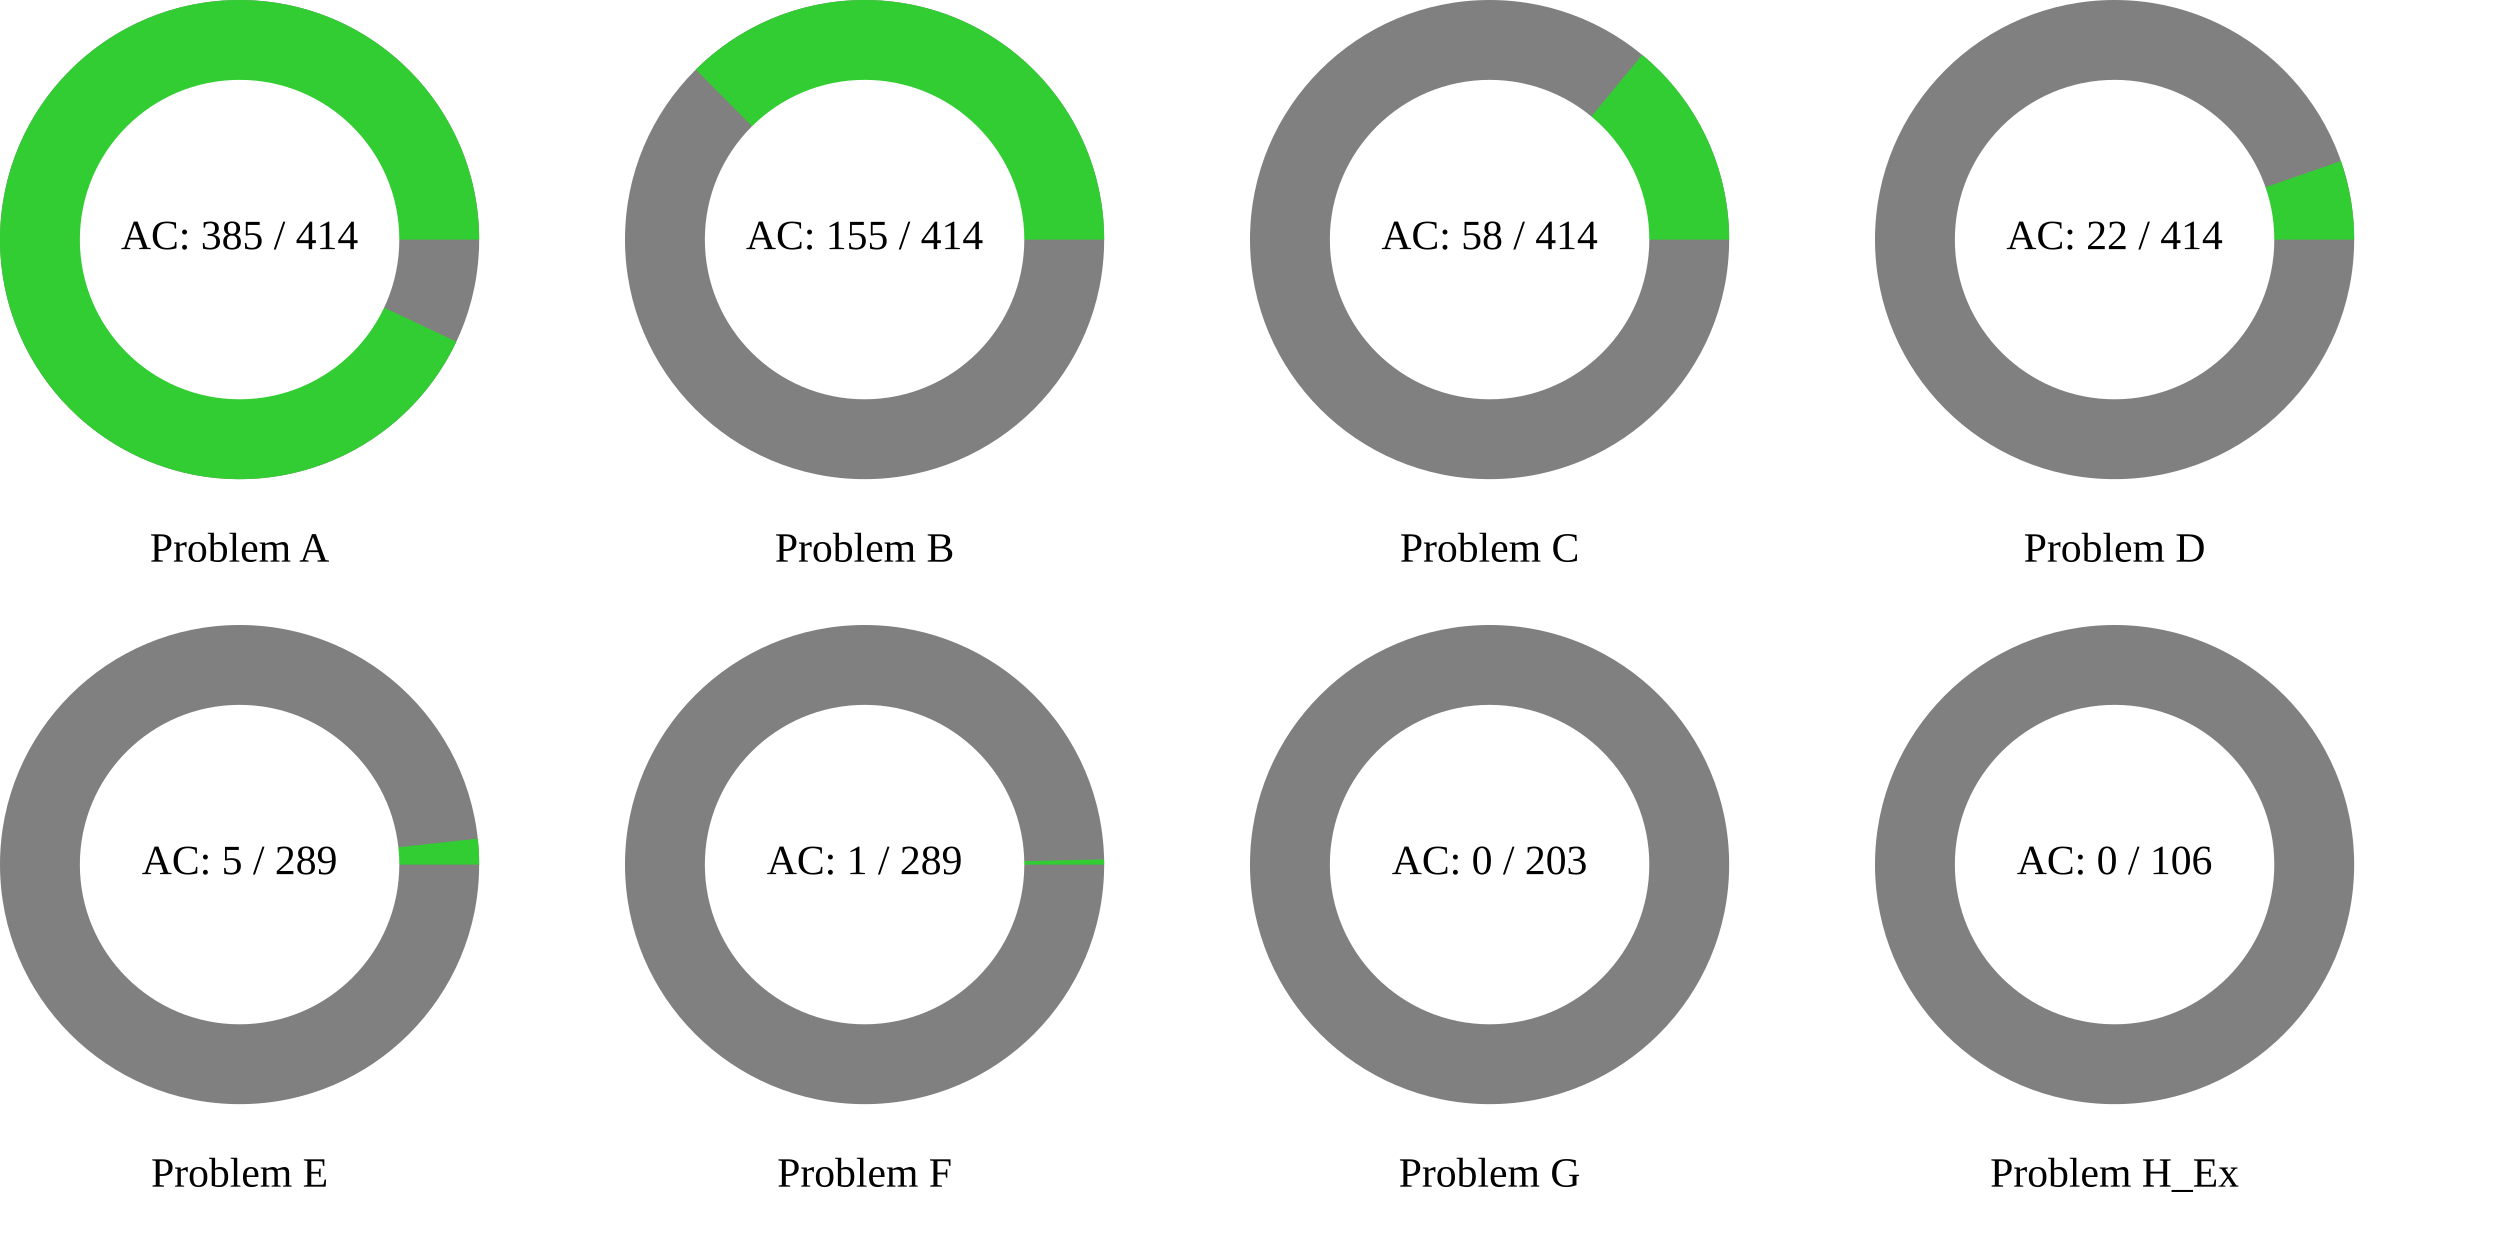
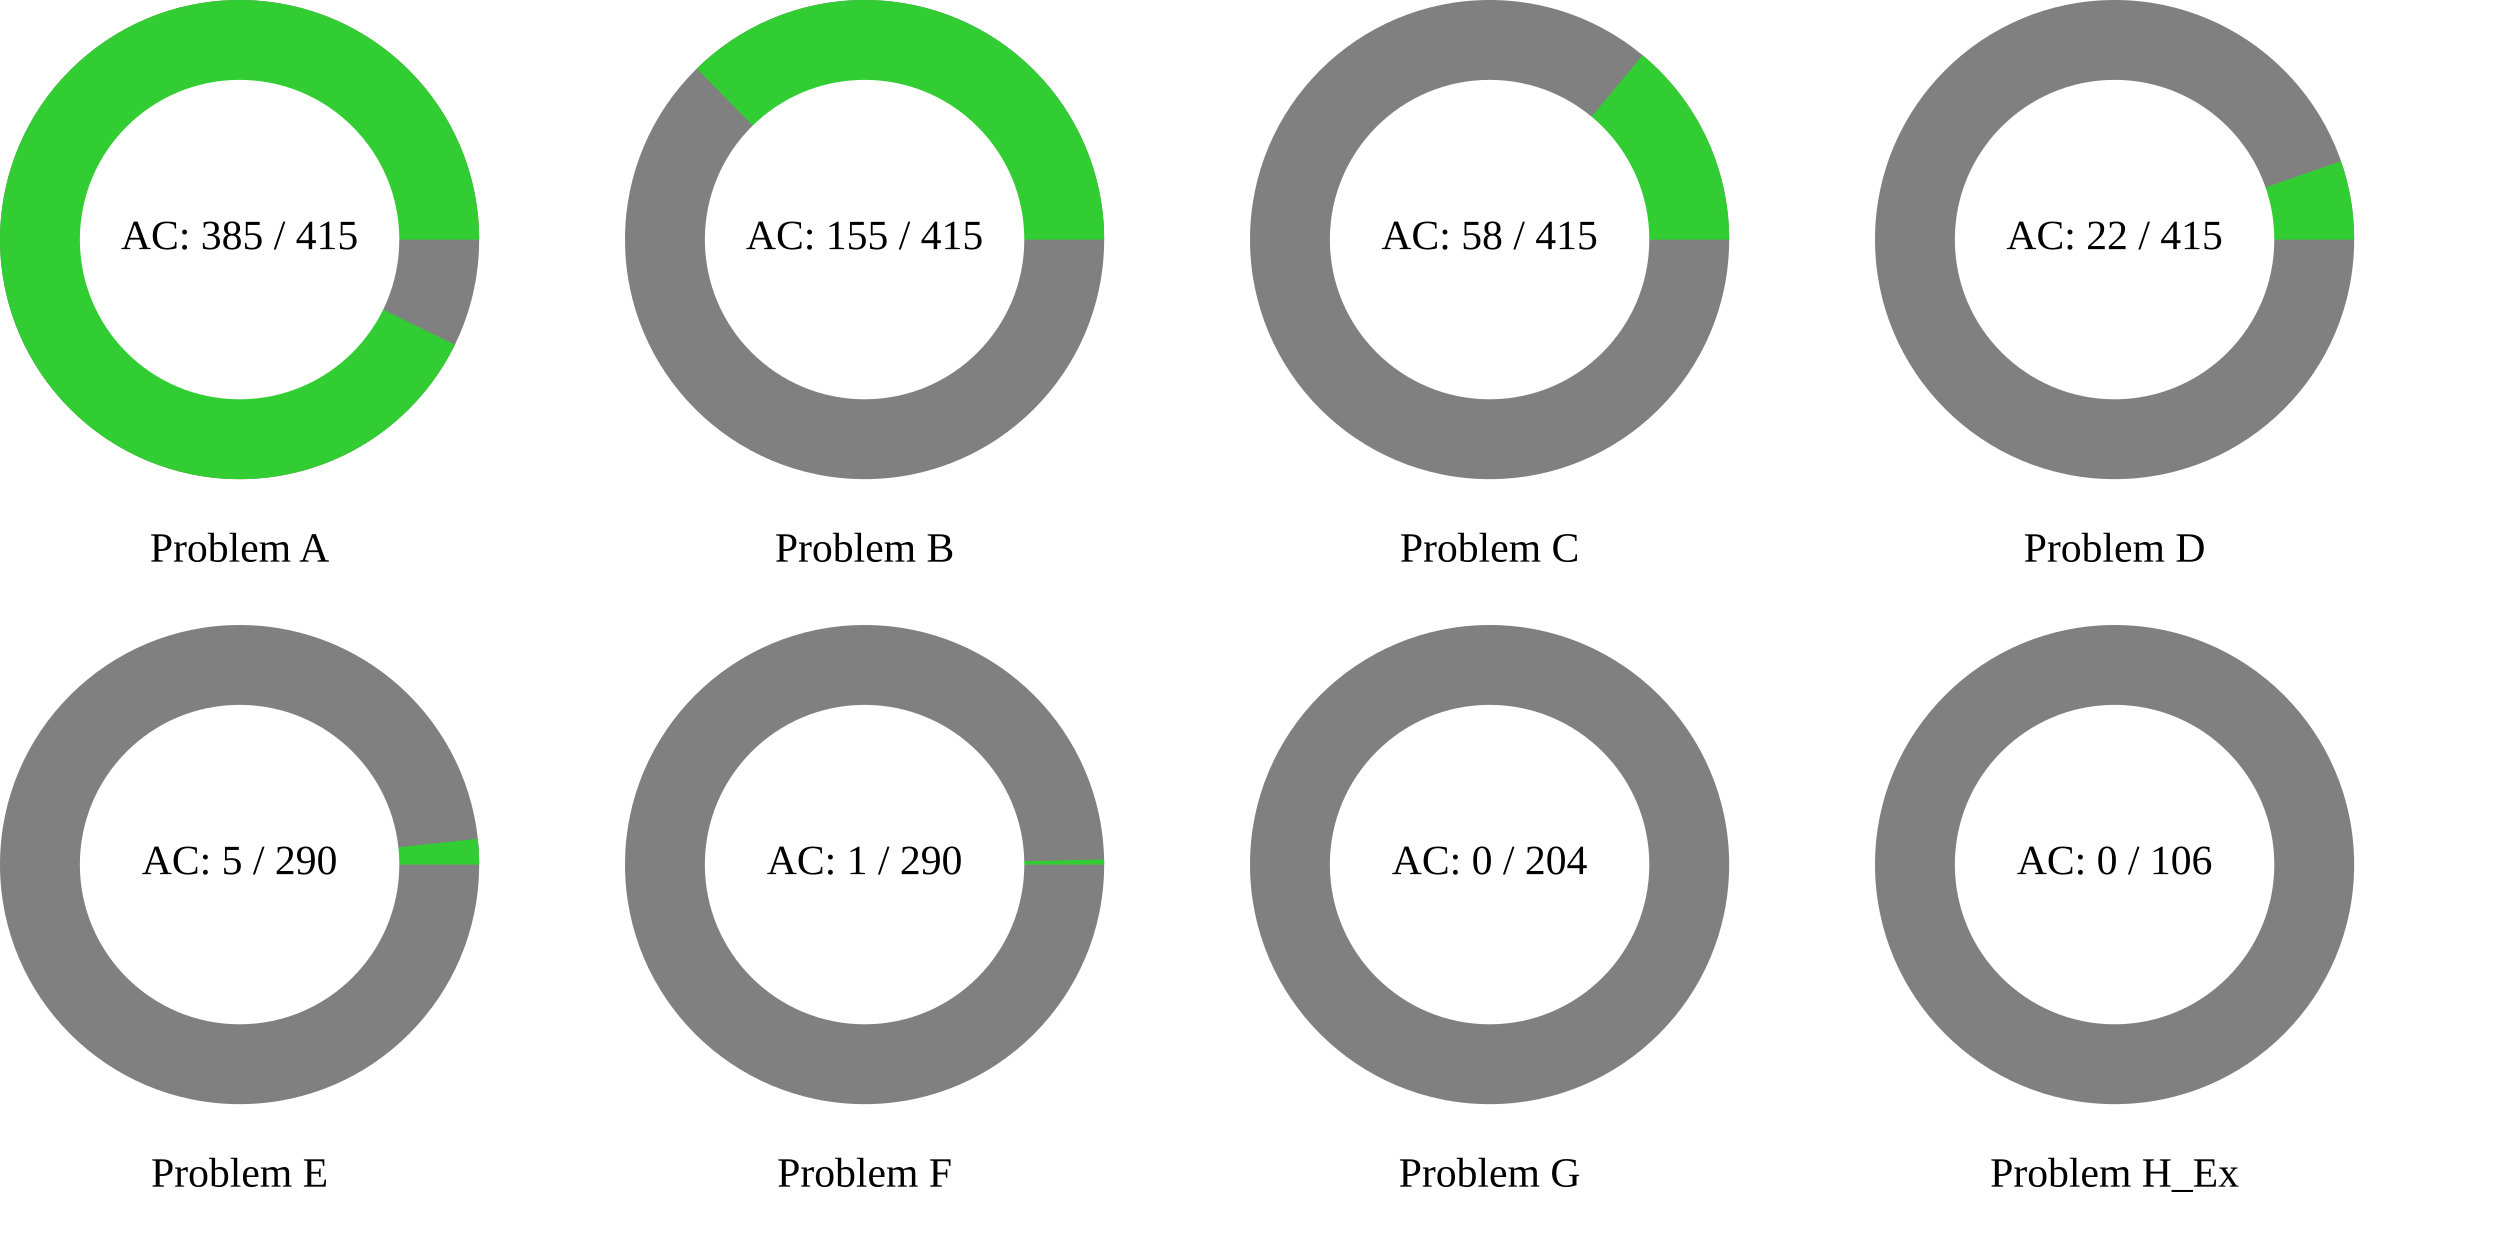
<svg xmlns="http://www.w3.org/2000/svg" width="1200" height="600" viewBox="0 0 1200 600">
  <rect x="0" y="0" width="1200" height="600" fill="rgb(255,255,255)" />
  <circle cx="115" cy="115" r="115" class="all-problem" fill="gray" />
-   <path d="M115,0A115,115,0,1,0,104.04,48.996L0,0Z" fill="rgb(50,205,50)" transform="translate(115, 115)" />
+   <path d="M115,0A115,115,0,1,0,103.34,50.456L0,0Z" fill="rgb(50,205,50)" transform="translate(115, 115)" />
  <circle cx="115" cy="115" r="76.667" fill="white" />
-   <text x="115" y="115" text-anchor="middle" dominant-baseline="middle" font-size="20px">AC: 385 / 414</text>
+   <text x="115" y="115" text-anchor="middle" dominant-baseline="middle" font-size="20px">AC: 385 / 415</text>
  <text x="115" y="265" text-anchor="middle" dominant-baseline="middle" font-size="20px">Problem A</text>
  <circle cx="415" cy="115" r="115" class="all-problem" fill="gray" />
-   <path d="M115,0A115,115,0,0,0,-81.008,-81.625L0,0Z" fill="rgb(50,205,50)" transform="translate(415, 115)" />
+   <path d="M115,0A115,115,0,0,0,-80.544,-82.083L0,0Z" fill="rgb(50,205,50)" transform="translate(415, 115)" />
  <circle cx="415" cy="115" r="76.667" fill="white" />
-   <text x="415" y="115" text-anchor="middle" dominant-baseline="middle" font-size="20px">AC: 155 / 414</text>
+   <text x="415" y="115" text-anchor="middle" dominant-baseline="middle" font-size="20px">AC: 155 / 415</text>
  <text x="415" y="265" text-anchor="middle" dominant-baseline="middle" font-size="20px">Problem B</text>
  <circle cx="715" cy="115" r="115" class="all-problem" fill="gray" />
-   <path d="M115,0A115,115,0,0,0,73.25,-88.654L0,0Z" fill="rgb(50,205,50)" transform="translate(715, 115)" />
+   <path d="M115,0A115,115,0,0,0,73.438,-88.498L0,0Z" fill="rgb(50,205,50)" transform="translate(715, 115)" />
  <circle cx="715" cy="115" r="76.667" fill="white" />
-   <text x="715" y="115" text-anchor="middle" dominant-baseline="middle" font-size="20px">AC: 58 / 414</text>
+   <text x="715" y="115" text-anchor="middle" dominant-baseline="middle" font-size="20px">AC: 58 / 415</text>
  <text x="715" y="265" text-anchor="middle" dominant-baseline="middle" font-size="20px">Problem C</text>
  <circle cx="1015" cy="115" r="115" class="all-problem" fill="gray" />
-   <path d="M115,0A115,115,0,0,0,108.649,-37.688L0,0Z" fill="rgb(50,205,50)" transform="translate(1015, 115)" />
+   <path d="M115,0A115,115,0,0,0,108.679,-37.6L0,0Z" fill="rgb(50,205,50)" transform="translate(1015, 115)" />
  <circle cx="1015" cy="115" r="76.667" fill="white" />
-   <text x="1015" y="115" text-anchor="middle" dominant-baseline="middle" font-size="20px">AC: 22 / 414</text>
+   <text x="1015" y="115" text-anchor="middle" dominant-baseline="middle" font-size="20px">AC: 22 / 415</text>
  <text x="1015" y="265" text-anchor="middle" dominant-baseline="middle" font-size="20px">Problem D</text>
  <circle cx="115" cy="415" r="115" class="all-problem" fill="gray" />
-   <path d="M115,0A115,115,0,0,0,114.321,-12.477L0,0Z" fill="rgb(50,205,50)" transform="translate(115, 415)" />
+   <path d="M115,0A115,115,0,0,0,114.326,-12.434L0,0Z" fill="rgb(50,205,50)" transform="translate(115, 415)" />
  <circle cx="115" cy="415" r="76.667" fill="white" />
-   <text x="115" y="415" text-anchor="middle" dominant-baseline="middle" font-size="20px">AC: 5 / 289</text>
+   <text x="115" y="415" text-anchor="middle" dominant-baseline="middle" font-size="20px">AC: 5 / 290</text>
  <text x="115" y="565" text-anchor="middle" dominant-baseline="middle" font-size="20px">Problem E</text>
  <circle cx="415" cy="415" r="115" class="all-problem" fill="gray" />
-   <path d="M115,0A115,115,0,0,0,114.973,-2.5L0,0Z" fill="rgb(50,205,50)" transform="translate(415, 415)" />
+   <path d="M115,0A115,115,0,0,0,114.973,-2.491L0,0Z" fill="rgb(50,205,50)" transform="translate(415, 415)" />
  <circle cx="415" cy="415" r="76.667" fill="white" />
-   <text x="415" y="415" text-anchor="middle" dominant-baseline="middle" font-size="20px">AC: 1 / 289</text>
+   <text x="415" y="415" text-anchor="middle" dominant-baseline="middle" font-size="20px">AC: 1 / 290</text>
  <text x="415" y="565" text-anchor="middle" dominant-baseline="middle" font-size="20px">Problem F</text>
  <circle cx="715" cy="415" r="115" class="all-problem" fill="gray" />
  <path d="M115,0L0,0Z" fill="rgb(50,205,50)" transform="translate(715, 415)" />
  <circle cx="715" cy="415" r="76.667" fill="white" />
-   <text x="715" y="415" text-anchor="middle" dominant-baseline="middle" font-size="20px">AC: 0 / 203</text>
+   <text x="715" y="415" text-anchor="middle" dominant-baseline="middle" font-size="20px">AC: 0 / 204</text>
  <text x="715" y="565" text-anchor="middle" dominant-baseline="middle" font-size="20px">Problem G</text>
  <circle cx="1015" cy="415" r="115" class="all-problem" fill="gray" />
  <path d="M115,0L0,0Z" fill="rgb(50,205,50)" transform="translate(1015, 415)" />
  <circle cx="1015" cy="415" r="76.667" fill="white" />
  <text x="1015" y="415" text-anchor="middle" dominant-baseline="middle" font-size="20px">AC: 0 / 106</text>
  <text x="1015" y="565" text-anchor="middle" dominant-baseline="middle" font-size="20px">Problem H_Ex</text>
</svg>
